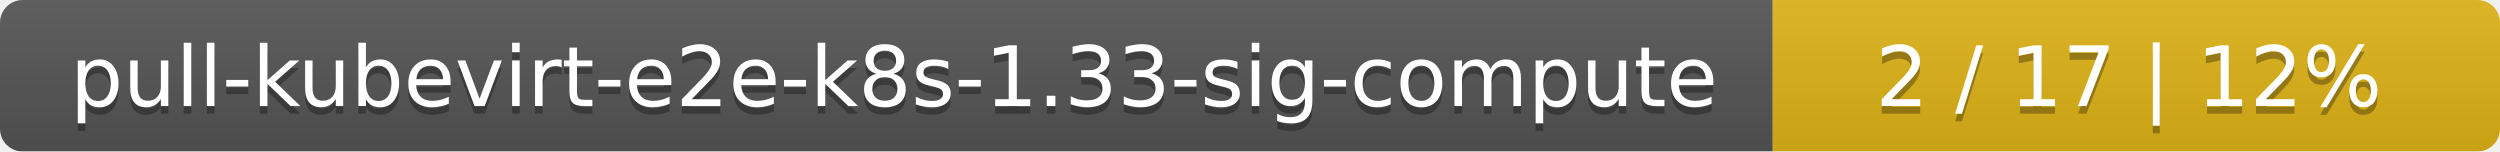
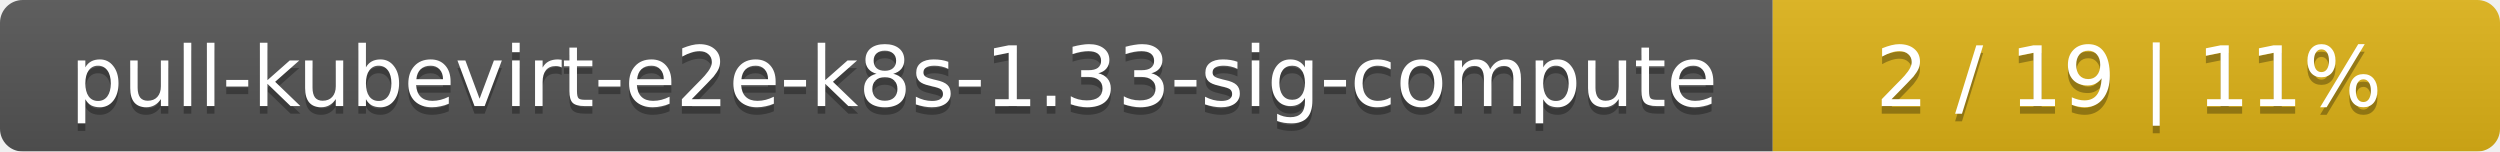
<svg xmlns="http://www.w3.org/2000/svg" width="330" height="20">
  <linearGradient id="smooth" x2="0" y2="100%">
    <stop offset="0" stop-color="#bbb" stop-opacity=".1" />
    <stop offset="1" stop-opacity=".1" />
  </linearGradient>
  <mask id="round">
    <rect width="330" height="20" rx="3" fill="#fff" />
  </mask>
  <g mask="url(#round)">
    <rect width="234" height="20" fill="#555" />
    <rect x="234" width="96" height="20" fill="#dfb317" />
    <rect width="330" height="20" fill="url(#smooth)" />
  </g>
  <g fill="#fff" text-anchor="middle" font-family="DejaVu Sans,Verdana,Geneva,sans-serif" font-size="11">
    <text x="118" y="15" fill="#010101" fill-opacity=".3">pull-kubevirt-e2e-k8s-1.33-sig-compute</text>
    <text x="118" y="14">pull-kubevirt-e2e-k8s-1.33-sig-compute</text>
-     <text x="281" y="15" fill="#010101" fill-opacity=".3">2 / 17    |    12%</text>
-     <text x="281" y="14">2 / 17    |    12%</text>
+     <text x="281" y="15" fill="#010101" fill-opacity=".3">2 / 19    |    11%</text>
+     <text x="281" y="14">2 / 19    |    11%</text>
  </g>
</svg>
